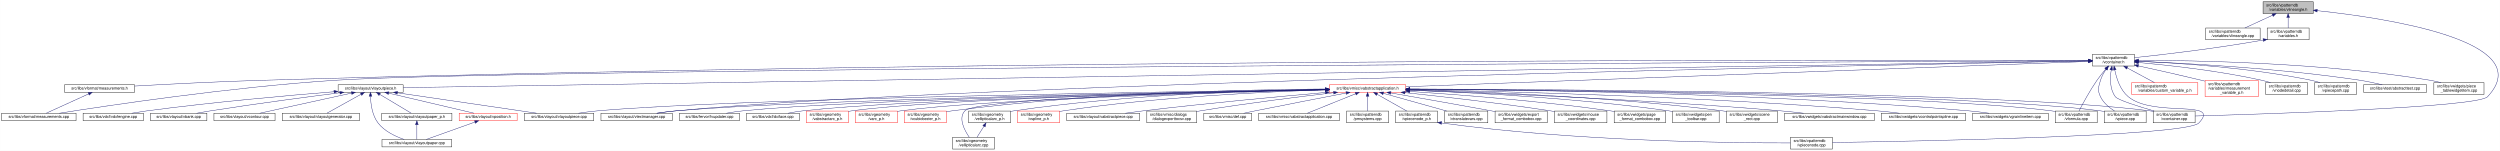
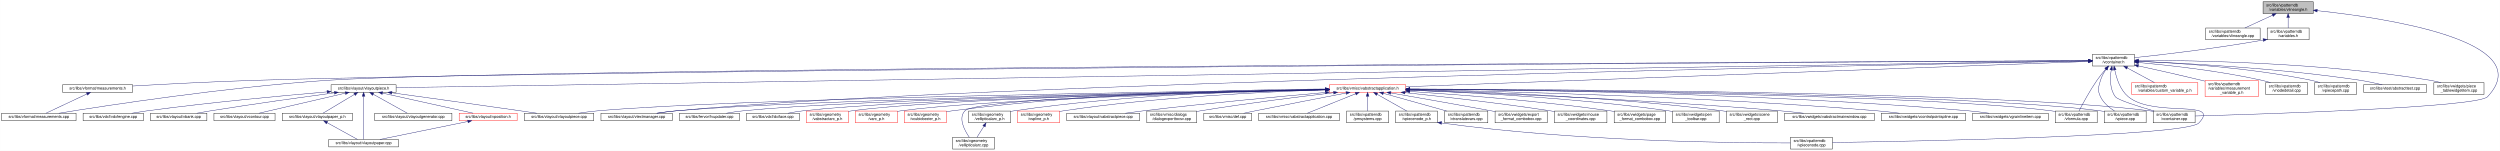
<svg xmlns="http://www.w3.org/2000/svg" xmlns:xlink="http://www.w3.org/1999/xlink" width="6382pt" height="385pt" viewBox="0.00 0.00 6381.70 385.00">
  <g id="graph0" class="graph" transform="scale(1 1) rotate(0) translate(4 381)">
    <polygon fill="white" stroke="transparent" points="-4,4 -4,-381 6377.7,-381 6377.7,4 -4,4" />
    <g id="node1" class="node">
      <g id="a_node1">
        <a xlink:title=" ">
          <polygon fill="#bfbfbf" stroke="black" points="5773,-346.5 5773,-376.5 5901,-376.5 5901,-346.5 5773,-346.5" />
          <text text-anchor="start" x="5781" y="-364.5" font-family="Helvetica,sans-Serif" font-size="10.00">src/libs/vpatterndb</text>
          <text text-anchor="middle" x="5837" y="-353.5" font-family="Helvetica,sans-Serif" font-size="10.00">/variables/vlineangle.h</text>
        </a>
      </g>
    </g>
    <g id="node2" class="node">
      <g id="a_node2">
        <a xlink:href="../../d6/d98/vlineangle_8cpp.html" target="_top" xlink:title=" ">
          <polygon fill="white" stroke="black" points="5626.5,-279.5 5626.5,-309.5 5765.5,-309.5 5765.5,-279.5 5626.5,-279.5" />
          <text text-anchor="start" x="5634.5" y="-297.5" font-family="Helvetica,sans-Serif" font-size="10.00">src/libs/vpatterndb</text>
          <text text-anchor="middle" x="5696" y="-286.5" font-family="Helvetica,sans-Serif" font-size="10.00">/variables/vlineangle.cpp</text>
        </a>
      </g>
    </g>
    <g id="edge1" class="edge">
      <path fill="none" stroke="midnightblue" d="M5797.15,-342.13C5774.75,-331.8 5747.22,-319.11 5726.54,-309.58" />
      <polygon fill="midnightblue" stroke="midnightblue" points="5795.86,-345.39 5806.41,-346.4 5798.79,-339.03 5795.86,-345.39" />
    </g>
    <g id="node3" class="node">
      <g id="a_node3">
        <a xlink:href="../../de/dca/variables_8h.html" target="_top" xlink:title=" ">
          <polygon fill="white" stroke="black" points="5783.5,-279.5 5783.5,-309.5 5890.5,-309.5 5890.5,-279.5 5783.5,-279.5" />
          <text text-anchor="start" x="5791.5" y="-297.5" font-family="Helvetica,sans-Serif" font-size="10.00">src/libs/vpatterndb</text>
          <text text-anchor="middle" x="5837" y="-286.5" font-family="Helvetica,sans-Serif" font-size="10.00">/variables.h</text>
        </a>
      </g>
    </g>
    <g id="edge2" class="edge">
      <path fill="none" stroke="midnightblue" d="M5837,-336.11C5837,-327.15 5837,-317.32 5837,-309.58" />
      <polygon fill="midnightblue" stroke="midnightblue" points="5833.5,-336.4 5837,-346.4 5840.5,-336.4 5833.5,-336.4" />
    </g>
-     <g id="node32" class="node">
-       <g id="a_node32">
+     <g id="node31" class="node">
+       <g id="a_node31">
        <a xlink:href="../../d6/d46/vcontainer_8cpp.html" target="_top" xlink:title=" ">
          <polygon fill="white" stroke="black" points="5492.5,-67.5 5492.5,-97.5 5599.5,-97.5 5599.5,-67.5 5492.5,-67.5" />
          <text text-anchor="start" x="5500.5" y="-85.5" font-family="Helvetica,sans-Serif" font-size="10.00">src/libs/vpatterndb</text>
          <text text-anchor="middle" x="5546" y="-74.5" font-family="Helvetica,sans-Serif" font-size="10.00">/vcontainer.cpp</text>
        </a>
      </g>
    </g>
    <g id="edge60" class="edge">
      <path fill="none" stroke="midnightblue" d="M5911.12,-353.76C6082.24,-335.6 6480.28,-277.03 6346,-134 6320.43,-106.77 5774.8,-89.69 5599.63,-84.89" />
      <polygon fill="midnightblue" stroke="midnightblue" points="5910.75,-350.28 5901.17,-354.79 5911.48,-357.24 5910.75,-350.28" />
    </g>
    <g id="node4" class="node">
      <g id="a_node4">
        <a xlink:href="../../d3/df7/vcontainer_8h.html" target="_top" xlink:title=" ">
          <polygon fill="white" stroke="black" points="5337.5,-212.5 5337.5,-242.5 5444.5,-242.5 5444.5,-212.5 5337.5,-212.5" />
          <text text-anchor="start" x="5345.5" y="-230.5" font-family="Helvetica,sans-Serif" font-size="10.00">src/libs/vpatterndb</text>
          <text text-anchor="middle" x="5391" y="-219.5" font-family="Helvetica,sans-Serif" font-size="10.00">/vcontainer.h</text>
        </a>
      </g>
    </g>
    <g id="edge3" class="edge">
      <path fill="none" stroke="midnightblue" d="M5773.35,-278.8C5650.64,-256.83 5517.2,-241.48 5444.68,-233.86" />
      <polygon fill="midnightblue" stroke="midnightblue" points="5772.84,-282.26 5783.3,-280.6 5774.08,-275.37 5772.84,-282.26" />
    </g>
    <g id="node5" class="node">
      <g id="a_node5">
        <a xlink:href="../../dc/db7/measurements_8h.html" target="_top" xlink:title=" ">
-           <polygon fill="white" stroke="black" points="160.5,-145.5 160.5,-164.5 339.5,-164.5 339.5,-145.5 160.5,-145.5" />
-           <text text-anchor="middle" x="250" y="-152.5" font-family="Helvetica,sans-Serif" font-size="10.00">src/libs/vformat/measurements.h</text>
+           <polygon fill="white" stroke="black" points="155.5,-145.5 155.5,-164.5 334.5,-164.5 334.5,-145.5 155.5,-145.5" />
+           <text text-anchor="middle" x="245" y="-152.5" font-family="Helvetica,sans-Serif" font-size="10.00">src/libs/vformat/measurements.h</text>
        </a>
      </g>
    </g>
    <g id="edge4" class="edge">
-       <path fill="none" stroke="midnightblue" d="M5327,-226.73C4912.98,-228 2570.68,-232.36 663,-176 551.6,-172.71 423.43,-166.05 339.79,-161.33" />
-       <polygon fill="midnightblue" stroke="midnightblue" points="5327.28,-230.23 5337.27,-226.69 5327.26,-223.23 5327.28,-230.23" />
+       <path fill="none" stroke="midnightblue" d="M5327.28,-226.16C4834.24,-223.5 1620.6,-205.21 649,-176 540.9,-172.75 416.66,-166.17 334.82,-161.45" />
+       <polygon fill="midnightblue" stroke="midnightblue" points="5327.4,-229.66 5337.41,-226.22 5327.43,-222.66 5327.4,-229.66" />
    </g>
    <g id="node6" class="node">
      <g id="a_node6">
        <a xlink:href="../../d9/de3/measurements_8cpp.html" target="_top" xlink:title=" ">
          <polygon fill="white" stroke="black" points="0,-73 0,-92 190,-92 190,-73 0,-73" />
          <text text-anchor="middle" x="95" y="-80" font-family="Helvetica,sans-Serif" font-size="10.00">src/libs/vformat/measurements.cpp</text>
        </a>
      </g>
    </g>
    <g id="edge6" class="edge">
-       <path fill="none" stroke="midnightblue" d="M5326.93,-226.21C4809.14,-223.79 1316.01,-206.42 850,-176 584.8,-158.69 269.97,-111.43 147.44,-92.01" />
-       <polygon fill="midnightblue" stroke="midnightblue" points="5327.18,-229.71 5337.19,-226.26 5327.21,-222.71 5327.18,-229.71" />
+       <path fill="none" stroke="midnightblue" d="M5327.08,-226.22C4808.66,-223.93 1299.93,-207.32 832,-176 573.06,-158.67 265.77,-111.42 146.18,-92" />
+       <polygon fill="midnightblue" stroke="midnightblue" points="5327.34,-229.73 5337.36,-226.27 5327.37,-222.73 5327.34,-229.73" />
    </g>
    <g id="node7" class="node">
      <g id="a_node7">
        <a xlink:href="../../d6/de0/vlayoutpiece_8h.html" target="_top" xlink:title=" ">
-           <polygon fill="white" stroke="black" points="859,-145.5 859,-164.5 1025,-164.5 1025,-145.5 859,-145.5" />
-           <text text-anchor="middle" x="942" y="-152.5" font-family="Helvetica,sans-Serif" font-size="10.00">src/libs/vlayout/vlayoutpiece.h</text>
+           <polygon fill="white" stroke="black" points="841,-145.5 841,-164.5 1007,-164.5 1007,-145.5 841,-145.5" />
+           <text text-anchor="middle" x="924" y="-152.5" font-family="Helvetica,sans-Serif" font-size="10.00">src/libs/vlayout/vlayoutpiece.h</text>
        </a>
      </g>
    </g>
    <g id="edge7" class="edge">
-       <path fill="none" stroke="midnightblue" d="M5326.93,-225.48C4829.47,-217.6 1588.59,-166.25 1025.38,-157.32" />
-       <polygon fill="midnightblue" stroke="midnightblue" points="5327.09,-228.99 5337.15,-225.65 5327.2,-221.99 5327.09,-228.99" />
+       <path fill="none" stroke="midnightblue" d="M5327.09,-225.49C4828.93,-217.63 1571.78,-166.22 1007.3,-157.31" />
+       <polygon fill="midnightblue" stroke="midnightblue" points="5327.27,-228.99 5337.33,-225.65 5327.38,-222 5327.27,-228.99" />
    </g>
    <g id="node16" class="node">
      <g id="a_node16">
        <a xlink:href="../../d8/d70/vtextmanager_8cpp.html" target="_top" xlink:title=" ">
          <polygon fill="white" stroke="black" points="1530,-73 1530,-92 1712,-92 1712,-73 1530,-73" />
          <text text-anchor="middle" x="1621" y="-80" font-family="Helvetica,sans-Serif" font-size="10.00">src/libs/vlayout/vtextmanager.cpp</text>
        </a>
      </g>
    </g>
    <g id="edge18" class="edge">
      <path fill="none" stroke="midnightblue" d="M5327,-225.32C4900.24,-217.3 2461.3,-168.91 1721,-98 1705.37,-96.5 1688.45,-94.28 1673.04,-92.02" />
      <polygon fill="midnightblue" stroke="midnightblue" points="5327.22,-228.83 5337.29,-225.51 5327.36,-221.83 5327.22,-228.83" />
    </g>
    <g id="node17" class="node">
      <g id="a_node17">
        <a xlink:href="../../d5/d74/vabstractapplication_8h.html" target="_top" xlink:title=" ">
          <polygon fill="white" stroke="red" points="3389.5,-145.5 3389.5,-164.5 3584.5,-164.5 3584.5,-145.5 3389.5,-145.5" />
          <text text-anchor="middle" x="3487" y="-152.5" font-family="Helvetica,sans-Serif" font-size="10.00">src/libs/vmisc/vabstractapplication.h</text>
        </a>
      </g>
    </g>
    <g id="edge19" class="edge">
      <path fill="none" stroke="midnightblue" d="M5326.93,-224.13C5046.27,-213.74 3924.25,-172.19 3584.79,-159.62" />
      <polygon fill="midnightblue" stroke="midnightblue" points="5327.21,-227.64 5337.34,-224.51 5327.47,-220.65 5327.21,-227.64" />
    </g>
-     <g id="node31" class="node">
-       <g id="a_node31">
+     <g id="edge52" class="edge">
+       <path fill="none" stroke="midnightblue" d="M5385.41,-202.29C5382.2,-182 5381.31,-153.32 5396,-134 5402.32,-125.69 5454.02,-109.44 5494.98,-97.62" />
+       <polygon fill="midnightblue" stroke="midnightblue" points="5382.01,-203.13 5387.28,-212.32 5388.89,-201.84 5382.01,-203.13" />
+     </g>
+     <g id="node32" class="node">
+       <g id="a_node32">
        <a xlink:href="../../db/d11/vformula_8cpp.html" target="_top" xlink:title=" ">
          <polygon fill="white" stroke="black" points="5242.5,-67.5 5242.5,-97.5 5349.5,-97.5 5349.5,-67.5 5242.5,-67.5" />
          <text text-anchor="start" x="5250.5" y="-85.5" font-family="Helvetica,sans-Serif" font-size="10.00">src/libs/vpatterndb</text>
          <text text-anchor="middle" x="5296" y="-74.5" font-family="Helvetica,sans-Serif" font-size="10.00">/vformula.cpp</text>
        </a>
      </g>
    </g>
-     <g id="edge52" class="edge">
+     <g id="edge54" class="edge">
      <path fill="none" stroke="midnightblue" d="M5371.44,-204.68C5364.06,-196.01 5355.8,-185.79 5349,-176 5330.63,-149.55 5312.75,-116.32 5303.18,-97.75" />
      <polygon fill="midnightblue" stroke="midnightblue" points="5368.98,-207.18 5378.18,-212.44 5374.27,-202.59 5368.98,-207.18" />
-     </g>
-     <g id="edge54" class="edge">
-       <path fill="none" stroke="midnightblue" d="M5385.41,-202.29C5382.2,-182 5381.31,-153.32 5396,-134 5402.32,-125.69 5454.02,-109.44 5494.98,-97.62" />
-       <polygon fill="midnightblue" stroke="midnightblue" points="5382.01,-203.13 5387.28,-212.32 5388.89,-201.84 5382.01,-203.13" />
    </g>
    <g id="node34" class="node">
      <g id="a_node34">
        <a xlink:href="../../d8/dba/vpiecenode_8cpp.html" target="_top" xlink:title=" ">
          <polygon fill="white" stroke="black" points="4566.5,-0.5 4566.5,-30.5 4673.5,-30.5 4673.5,-0.5 4566.5,-0.5" />
          <text text-anchor="start" x="4574.5" y="-18.5" font-family="Helvetica,sans-Serif" font-size="10.00">src/libs/vpatterndb</text>
          <text text-anchor="middle" x="4620" y="-7.5" font-family="Helvetica,sans-Serif" font-size="10.00">/vpiecenode.cpp</text>
        </a>
      </g>
    </g>
    <g id="edge55" class="edge">
      <path fill="none" stroke="midnightblue" d="M5394.39,-202.59C5398.7,-181.35 5408.25,-151.09 5429,-134 5494.88,-79.72 5667.8,-128.88 5609,-67 5576.56,-32.86 4875.05,-20.17 4673.63,-17.22" />
      <polygon fill="midnightblue" stroke="midnightblue" points="5390.94,-202.02 5392.63,-212.48 5397.83,-203.25 5390.94,-202.02" />
    </g>
    <g id="node35" class="node">
      <g id="a_node35">
        <a xlink:href="../../df/d7a/vpiece_8cpp.html" target="_top" xlink:title=" ">
          <polygon fill="white" stroke="black" points="5367.5,-67.5 5367.5,-97.5 5474.5,-97.5 5474.5,-67.5 5367.5,-67.5" />
          <text text-anchor="start" x="5375.5" y="-85.5" font-family="Helvetica,sans-Serif" font-size="10.00">src/libs/vpatterndb</text>
          <text text-anchor="middle" x="5421" y="-74.5" font-family="Helvetica,sans-Serif" font-size="10.00">/vpiece.cpp</text>
        </a>
      </g>
    </g>
    <g id="edge56" class="edge">
      <path fill="none" stroke="midnightblue" d="M5372.41,-204.14C5366.62,-195.83 5360.97,-185.98 5358,-176 5352.67,-158.11 5349.92,-150.83 5358,-134 5365.46,-118.46 5380.3,-106.19 5393.7,-97.64" />
      <polygon fill="midnightblue" stroke="midnightblue" points="5369.61,-206.25 5378.39,-212.19 5375.23,-202.07 5369.61,-206.25" />
    </g>
    <g id="node45" class="node">
      <g id="a_node45">
        <a xlink:href="../../d3/d02/custom__variable__p_8h.html" target="_top" xlink:title=" ">
          <polygon fill="white" stroke="red" points="5437.5,-140 5437.5,-170 5606.5,-170 5606.5,-140 5437.5,-140" />
          <text text-anchor="start" x="5445.5" y="-158" font-family="Helvetica,sans-Serif" font-size="10.00">src/libs/vpatterndb</text>
          <text text-anchor="middle" x="5522" y="-147" font-family="Helvetica,sans-Serif" font-size="10.00">/variables/custom_variable_p.h</text>
        </a>
      </g>
    </g>
    <g id="edge50" class="edge">
      <path fill="none" stroke="midnightblue" d="M5426.2,-207.56C5448.13,-195.76 5475.87,-180.83 5495.85,-170.07" />
      <polygon fill="midnightblue" stroke="midnightblue" points="5424.34,-204.58 5417.19,-212.4 5427.66,-210.75 5424.34,-204.58" />
    </g>
    <g id="node46" class="node">
      <g id="a_node46">
        <a xlink:href="../../d7/d8a/measurement__variable__p_8h.html" target="_top" xlink:title=" ">
          <polygon fill="white" stroke="red" points="5625,-134.5 5625,-175.5 5761,-175.5 5761,-134.5 5625,-134.5" />
          <text text-anchor="start" x="5633" y="-163.5" font-family="Helvetica,sans-Serif" font-size="10.00">src/libs/vpatterndb</text>
          <text text-anchor="start" x="5633" y="-152.5" font-family="Helvetica,sans-Serif" font-size="10.00">/variables/measurement</text>
          <text text-anchor="middle" x="5693" y="-141.5" font-family="Helvetica,sans-Serif" font-size="10.00">_variable_p.h</text>
        </a>
      </g>
    </g>
    <g id="edge51" class="edge">
      <path fill="none" stroke="midnightblue" d="M5454.7,-212.8C5499.83,-202.94 5561.74,-189.13 5616,-176 5618.82,-175.32 5621.69,-174.61 5624.6,-173.89" />
      <polygon fill="midnightblue" stroke="midnightblue" points="5453.79,-209.41 5444.76,-214.96 5455.28,-216.25 5453.79,-209.41" />
    </g>
    <g id="node47" class="node">
      <g id="a_node47">
        <a xlink:href="../../d6/d91/vnodedetail_8cpp.html" target="_top" xlink:title=" ">
          <polygon fill="white" stroke="black" points="5779.5,-140 5779.5,-170 5886.5,-170 5886.5,-140 5779.5,-140" />
          <text text-anchor="start" x="5787.5" y="-158" font-family="Helvetica,sans-Serif" font-size="10.00">src/libs/vpatterndb</text>
          <text text-anchor="middle" x="5833" y="-147" font-family="Helvetica,sans-Serif" font-size="10.00">/vnodedetail.cpp</text>
        </a>
      </g>
    </g>
    <g id="edge53" class="edge">
      <path fill="none" stroke="midnightblue" d="M5454.89,-221.42C5530.71,-214.61 5660.64,-200.45 5770,-176 5777.28,-174.37 5784.92,-172.28 5792.28,-170.07" />
      <polygon fill="midnightblue" stroke="midnightblue" points="5454.21,-217.97 5444.56,-222.34 5454.83,-224.94 5454.21,-217.97" />
    </g>
    <g id="node48" class="node">
      <g id="a_node48">
        <a xlink:href="../../da/de1/vpiecepath_8cpp.html" target="_top" xlink:title=" ">
          <polygon fill="white" stroke="black" points="5904.5,-140 5904.5,-170 6011.5,-170 6011.5,-140 5904.5,-140" />
          <text text-anchor="start" x="5912.5" y="-158" font-family="Helvetica,sans-Serif" font-size="10.00">src/libs/vpatterndb</text>
          <text text-anchor="middle" x="5958" y="-147" font-family="Helvetica,sans-Serif" font-size="10.00">/vpiecepath.cpp</text>
        </a>
      </g>
    </g>
    <g id="edge57" class="edge">
      <path fill="none" stroke="midnightblue" d="M5454.81,-224.46C5551.27,-220.4 5739.55,-208.67 5896,-176 5903.42,-174.45 5911.2,-172.34 5918.65,-170.07" />
      <polygon fill="midnightblue" stroke="midnightblue" points="5454.49,-220.97 5444.64,-224.87 5454.78,-227.96 5454.49,-220.97" />
    </g>
    <g id="node49" class="node">
      <g id="a_node49">
        <a xlink:href="../../d1/d3a/abstracttest_8cpp.html" target="_top" xlink:title=" ">
          <polygon fill="white" stroke="black" points="6029.5,-145.5 6029.5,-164.5 6190.5,-164.5 6190.5,-145.5 6029.5,-145.5" />
          <text text-anchor="middle" x="6110" y="-152.5" font-family="Helvetica,sans-Serif" font-size="10.00">src/libs/vtest/abstracttest.cpp</text>
        </a>
      </g>
    </g>
    <g id="edge58" class="edge">
      <path fill="none" stroke="midnightblue" d="M5455.12,-224.35C5569.41,-219.85 5815.6,-207.15 6021,-176 6039.79,-173.15 6060.52,-168.58 6077.24,-164.52" />
      <polygon fill="midnightblue" stroke="midnightblue" points="5454.67,-220.86 5444.81,-224.75 5454.94,-227.86 5454.67,-220.86" />
    </g>
    <g id="node50" class="node">
      <g id="a_node50">
        <a xlink:href="../../da/db4/piece__tablewidgetitem_8cpp.html" target="_top" xlink:title=" ">
          <polygon fill="white" stroke="black" points="6209,-140 6209,-170 6337,-170 6337,-140 6209,-140" />
          <text text-anchor="start" x="6217" y="-158" font-family="Helvetica,sans-Serif" font-size="10.00">src/libs/vwidgets/piece</text>
          <text text-anchor="middle" x="6273" y="-147" font-family="Helvetica,sans-Serif" font-size="10.00">_tablewidgetitem.cpp</text>
        </a>
      </g>
    </g>
    <g id="edge59" class="edge">
      <path fill="none" stroke="midnightblue" d="M5455.27,-226.94C5592.85,-226.91 5925.7,-221.64 6200,-176 6208.94,-174.51 6218.37,-172.37 6227.37,-170.04" />
      <polygon fill="midnightblue" stroke="midnightblue" points="5454.92,-223.44 5444.92,-226.93 5454.91,-230.44 5454.92,-223.44" />
    </g>
    <g id="edge5" class="edge">
-       <path fill="none" stroke="midnightblue" d="M221.82,-141.18C190.47,-126.92 140.68,-104.28 113.76,-92.03" />
-       <polygon fill="midnightblue" stroke="midnightblue" points="220.75,-144.54 231.3,-145.5 223.65,-138.17 220.75,-144.54" />
+       <path fill="none" stroke="midnightblue" d="M217.73,-141.18C187.39,-126.92 139.21,-104.28 113.16,-92.03" />
+       <polygon fill="midnightblue" stroke="midnightblue" points="216.37,-144.41 226.91,-145.5 219.35,-138.07 216.37,-144.41" />
    </g>
    <g id="node8" class="node">
      <g id="a_node8">
        <a xlink:href="../../dd/d66/vdxfengine_8cpp.html" target="_top" xlink:title=" ">
          <polygon fill="white" stroke="black" points="208,-73 208,-92 362,-92 362,-73 208,-73" />
          <text text-anchor="middle" x="285" y="-80" font-family="Helvetica,sans-Serif" font-size="10.00">src/libs/vdxf/vdxfengine.cpp</text>
        </a>
      </g>
    </g>
    <g id="edge8" class="edge">
-       <path fill="none" stroke="midnightblue" d="M848.55,-146.83C735.28,-137.69 538.73,-120.34 371,-98 358.39,-96.32 344.8,-94.18 332.23,-92.07" />
-       <polygon fill="midnightblue" stroke="midnightblue" points="848.33,-150.33 858.58,-147.64 848.89,-143.35 848.33,-150.33" />
+       <path fill="none" stroke="midnightblue" d="M830.81,-146.46C720.71,-137.11 532.13,-119.72 371,-98 358.4,-96.3 344.8,-94.16 332.23,-92.04" />
+       <polygon fill="midnightblue" stroke="midnightblue" points="830.63,-149.95 840.89,-147.31 831.22,-142.98 830.63,-149.95" />
    </g>
    <g id="node9" class="node">
      <g id="a_node9">
        <a xlink:href="../../de/da8/vbank_8cpp.html" target="_top" xlink:title=" ">
          <polygon fill="white" stroke="black" points="380,-73 380,-92 524,-92 524,-73 380,-73" />
          <text text-anchor="middle" x="452" y="-80" font-family="Helvetica,sans-Serif" font-size="10.00">src/libs/vlayout/vbank.cpp</text>
        </a>
      </g>
    </g>
    <g id="edge9" class="edge">
-       <path fill="none" stroke="midnightblue" d="M863.44,-144.22C780.99,-133.72 647.68,-116.11 533,-98 521.57,-96.2 509.26,-94.08 497.78,-92.03" />
-       <polygon fill="midnightblue" stroke="midnightblue" points="863.13,-147.7 873.49,-145.49 864.01,-140.76 863.13,-147.7" />
+       <path fill="none" stroke="midnightblue" d="M849.24,-144.08C770.46,-133.45 642.82,-115.69 533,-98 521.72,-96.18 509.58,-94.09 498.21,-92.06" />
+       <polygon fill="midnightblue" stroke="midnightblue" points="849.17,-147.6 859.55,-145.47 850.11,-140.67 849.17,-147.6" />
    </g>
    <g id="node10" class="node">
      <g id="a_node10">
        <a xlink:href="../../df/d5d/vcontour_8cpp.html" target="_top" xlink:title=" ">
          <polygon fill="white" stroke="black" points="542,-73 542,-92 698,-92 698,-73 542,-73" />
          <text text-anchor="middle" x="620" y="-80" font-family="Helvetica,sans-Serif" font-size="10.00">src/libs/vlayout/vcontour.cpp</text>
        </a>
      </g>
    </g>
    <g id="edge10" class="edge">
-       <path fill="none" stroke="midnightblue" d="M893.29,-143.34C829.2,-129.3 717.81,-104.91 658.98,-92.03" />
-       <polygon fill="midnightblue" stroke="midnightblue" points="892.64,-146.78 903.16,-145.5 894.14,-139.94 892.64,-146.78" />
+       <path fill="none" stroke="midnightblue" d="M877.27,-143.16C816.64,-129.1 712.11,-104.86 656.8,-92.03" />
+       <polygon fill="midnightblue" stroke="midnightblue" points="876.8,-146.65 887.33,-145.5 878.38,-139.83 876.8,-146.65" />
    </g>
    <g id="node11" class="node">
      <g id="a_node11">
-         <a xlink:href="../../d3/d39/vlayoutgenerator_8cpp.html" target="_top" xlink:title=" ">
-           <polygon fill="white" stroke="black" points="716.5,-73 716.5,-92 913.5,-92 913.5,-73 716.5,-73" />
-           <text text-anchor="middle" x="815" y="-80" font-family="Helvetica,sans-Serif" font-size="10.00">src/libs/vlayout/vlayoutgenerator.cpp</text>
+         <a xlink:href="../../d2/d2d/vlayoutpaper__p_8h.html" target="_top" xlink:title=" ">
+           <polygon fill="white" stroke="black" points="716.5,-73 716.5,-92 895.5,-92 895.5,-73 716.5,-73" />
+           <text text-anchor="middle" x="806" y="-80" font-family="Helvetica,sans-Serif" font-size="10.00">src/libs/vlayout/vlayoutpaper_p.h</text>
        </a>
      </g>
    </g>
    <g id="edge11" class="edge">
-       <path fill="none" stroke="midnightblue" d="M917.68,-140.5C892.06,-126.28 852.48,-104.3 830.7,-92.22" />
-       <polygon fill="midnightblue" stroke="midnightblue" points="915.99,-143.56 926.43,-145.36 919.38,-137.44 915.99,-143.56" />
+       <path fill="none" stroke="midnightblue" d="M900.77,-140.12C876.96,-125.89 840.65,-104.2 820.59,-92.22" />
+       <polygon fill="midnightblue" stroke="midnightblue" points="899.15,-143.23 909.53,-145.36 902.74,-137.22 899.15,-143.23" />
    </g>
    <g id="node12" class="node">
      <g id="a_node12">
        <a xlink:href="../../d1/dd1/vlayoutpaper_8cpp.html" target="_top" xlink:title=" ">
-           <polygon fill="white" stroke="black" points="971,-6 971,-25 1149,-25 1149,-6 971,-6" />
-           <text text-anchor="middle" x="1060" y="-13" font-family="Helvetica,sans-Serif" font-size="10.00">src/libs/vlayout/vlayoutpaper.cpp</text>
-         </a>
-       </g>
-     </g>
-     <g id="edge12" class="edge">
-       <path fill="none" stroke="midnightblue" d="M941.62,-135.24C942.18,-116.19 945.76,-86.76 961,-67 977.5,-45.61 1005.56,-32.51 1027.6,-25.04" />
-       <polygon fill="midnightblue" stroke="midnightblue" points="938.12,-135.33 941.58,-145.34 945.12,-135.36 938.12,-135.33" />
+           <polygon fill="white" stroke="black" points="835,-6 835,-25 1013,-25 1013,-6 835,-6" />
+           <text text-anchor="middle" x="924" y="-13" font-family="Helvetica,sans-Serif" font-size="10.00">src/libs/vlayout/vlayoutpaper.cpp</text>
+         </a>
+       </g>
+     </g>
+     <g id="edge14" class="edge">
+       <path fill="none" stroke="midnightblue" d="M924,-135.36C924,-105.23 924,-46.99 924,-25.1" />
+       <polygon fill="midnightblue" stroke="midnightblue" points="920.5,-135.4 924,-145.4 927.5,-135.4 920.5,-135.4" />
    </g>
    <g id="node13" class="node">
      <g id="a_node13">
-         <a xlink:href="../../d2/d2d/vlayoutpaper__p_8h.html" target="_top" xlink:title=" ">
-           <polygon fill="white" stroke="black" points="970.5,-73 970.5,-92 1149.5,-92 1149.5,-73 970.5,-73" />
-           <text text-anchor="middle" x="1060" y="-80" font-family="Helvetica,sans-Serif" font-size="10.00">src/libs/vlayout/vlayoutpaper_p.h</text>
+         <a xlink:href="../../d3/d39/vlayoutgenerator_8cpp.html" target="_top" xlink:title=" ">
+           <polygon fill="white" stroke="black" points="952.5,-73 952.5,-92 1149.5,-92 1149.5,-73 952.5,-73" />
+           <text text-anchor="middle" x="1051" y="-80" font-family="Helvetica,sans-Serif" font-size="10.00">src/libs/vlayout/vlayoutgenerator.cpp</text>
        </a>
      </g>
    </g>
    <g id="edge13" class="edge">
-       <path fill="none" stroke="midnightblue" d="M965.23,-140.12C989.04,-125.89 1025.35,-104.2 1045.41,-92.22" />
-       <polygon fill="midnightblue" stroke="midnightblue" points="963.26,-137.22 956.47,-145.36 966.85,-143.23 963.26,-137.22" />
+       <path fill="none" stroke="midnightblue" d="M948.32,-140.5C973.94,-126.28 1013.52,-104.3 1035.3,-92.22" />
+       <polygon fill="midnightblue" stroke="midnightblue" points="946.62,-137.44 939.57,-145.36 950.01,-143.56 946.62,-137.44" />
    </g>
    <g id="node14" class="node">
      <g id="a_node14">
        <a xlink:href="../../db/d5c/vposition_8h.html" target="_top" xlink:title=" ">
          <polygon fill="white" stroke="red" points="1168,-73 1168,-92 1316,-92 1316,-73 1168,-73" />
          <text text-anchor="middle" x="1242" y="-80" font-family="Helvetica,sans-Serif" font-size="10.00">src/libs/vlayout/vposition.h</text>
        </a>
      </g>
    </g>
    <g id="edge15" class="edge">
-       <path fill="none" stroke="midnightblue" d="M988.12,-143.16C1047.95,-129.1 1151.1,-104.86 1205.68,-92.03" />
-       <polygon fill="midnightblue" stroke="midnightblue" points="987.12,-139.8 978.19,-145.5 988.72,-146.62 987.12,-139.8" />
+       <path fill="none" stroke="midnightblue" d="M972.49,-143.25C1035.85,-129.2 1145.53,-104.89 1203.51,-92.03" />
+       <polygon fill="midnightblue" stroke="midnightblue" points="971.36,-139.91 962.36,-145.5 972.88,-146.75 971.36,-139.91" />
    </g>
    <g id="node15" class="node">
      <g id="a_node15">
        <a xlink:href="../../dd/d70/vlayoutpiece_8cpp.html" target="_top" xlink:title=" ">
          <polygon fill="white" stroke="black" points="1334.5,-73 1334.5,-92 1511.5,-92 1511.5,-73 1334.5,-73" />
          <text text-anchor="middle" x="1423" y="-80" font-family="Helvetica,sans-Serif" font-size="10.00">src/libs/vlayout/vlayoutpiece.cpp</text>
        </a>
      </g>
    </g>
    <g id="edge17" class="edge">
-       <path fill="none" stroke="midnightblue" d="M1010.41,-144.03C1087.03,-132.86 1214.92,-114.19 1325,-98 1338.1,-96.07 1352.19,-93.99 1365.48,-92.03" />
-       <polygon fill="midnightblue" stroke="midnightblue" points="1009.79,-140.59 1000.4,-145.49 1010.8,-147.51 1009.79,-140.59" />
-     </g>
-     <g id="edge14" class="edge">
-       <path fill="none" stroke="midnightblue" d="M1060,-62.54C1060,-50.17 1060,-34.62 1060,-25.13" />
-       <polygon fill="midnightblue" stroke="midnightblue" points="1056.5,-62.73 1060,-72.73 1063.5,-62.73 1056.5,-62.73" />
+       <path fill="none" stroke="midnightblue" d="M996.2,-144.1C1076.5,-133.04 1210.07,-114.53 1325,-98 1338.28,-96.09 1352.56,-94 1366.01,-92.01" />
+       <polygon fill="midnightblue" stroke="midnightblue" points="995.62,-140.64 986.19,-145.47 996.57,-147.58 995.62,-140.64" />
+     </g>
+     <g id="edge12" class="edge">
+       <path fill="none" stroke="midnightblue" d="M830.89,-67.79C854.28,-54.9 888.56,-36.02 908.34,-25.13" />
+       <polygon fill="midnightblue" stroke="midnightblue" points="828.98,-64.84 821.91,-72.73 832.36,-70.97 828.98,-64.84" />
    </g>
    <g id="edge16" class="edge">
-       <path fill="none" stroke="midnightblue" d="M1208.22,-69.44C1172.12,-56.54 1115.79,-36.42 1083.98,-25.06" />
-       <polygon fill="midnightblue" stroke="midnightblue" points="1207.24,-72.8 1217.83,-72.87 1209.59,-66.21 1207.24,-72.8" />
+       <path fill="none" stroke="midnightblue" d="M1190.04,-70.88C1127.41,-58.08 1023.41,-36.82 965.74,-25.03" />
+       <polygon fill="midnightblue" stroke="midnightblue" points="1189.6,-74.36 1200.1,-72.94 1191,-67.5 1189.6,-74.36" />
    </g>
    <g id="edge30" class="edge">
      <path fill="none" stroke="midnightblue" d="M3379.37,-152.62C3023.46,-147.77 1886.44,-130.13 1521,-98 1505.24,-96.61 1488.15,-94.35 1472.72,-92.02" />
      <polygon fill="midnightblue" stroke="midnightblue" points="3379.37,-156.12 3389.42,-152.75 3379.47,-149.12 3379.37,-156.12" />
    </g>
    <g id="edge31" class="edge">
      <path fill="none" stroke="midnightblue" d="M3379.42,-152.17C3048.03,-146.3 2045.65,-126.59 1721,-98 1705.01,-96.59 1687.68,-94.34 1672,-92.02" />
      <polygon fill="midnightblue" stroke="midnightblue" points="3379.44,-155.68 3389.5,-152.35 3379.56,-148.68 3379.44,-155.68" />
    </g>
    <g id="node18" class="node">
      <g id="a_node18">
        <a xlink:href="../../d4/d90/fvupdater_8cpp.html" target="_top" xlink:title=" ">
          <polygon fill="white" stroke="black" points="1730.5,-73 1730.5,-92 1883.5,-92 1883.5,-73 1730.5,-73" />
          <text text-anchor="middle" x="1807" y="-80" font-family="Helvetica,sans-Serif" font-size="10.00">src/libs/fervor/fvupdater.cpp</text>
        </a>
      </g>
    </g>
    <g id="edge20" class="edge">
      <path fill="none" stroke="midnightblue" d="M3379,-152.09C3069.22,-146.33 2181.41,-127.63 1892,-98 1878.3,-96.6 1863.47,-94.33 1850.09,-92" />
      <polygon fill="midnightblue" stroke="midnightblue" points="3379.27,-155.6 3389.33,-152.29 3379.4,-148.6 3379.27,-155.6" />
    </g>
    <g id="node19" class="node">
      <g id="a_node19">
        <a xlink:href="../../d9/dc8/dxiface_8cpp.html" target="_top" xlink:title=" ">
          <polygon fill="white" stroke="black" points="1901.5,-73 1901.5,-92 2036.5,-92 2036.5,-73 1901.5,-73" />
          <text text-anchor="middle" x="1969" y="-80" font-family="Helvetica,sans-Serif" font-size="10.00">src/libs/vdxf/dxiface.cpp</text>
        </a>
      </g>
    </g>
    <g id="edge21" class="edge">
      <path fill="none" stroke="midnightblue" d="M3379.31,-151.91C3090.52,-145.97 2303.3,-127.49 2045,-98 2032.72,-96.6 2019.45,-94.33 2007.49,-92" />
      <polygon fill="midnightblue" stroke="midnightblue" points="3379.3,-155.41 3389.37,-152.12 3379.45,-148.41 3379.3,-155.41" />
    </g>
    <g id="node20" class="node">
      <g id="a_node20">
        <a xlink:href="../../da/d75/vabstractarc__p_8h.html" target="_top" xlink:title=" ">
          <polygon fill="white" stroke="red" points="2054.5,-67.5 2054.5,-97.5 2161.5,-97.5 2161.5,-67.5 2054.5,-67.5" />
          <text text-anchor="start" x="2062.5" y="-85.5" font-family="Helvetica,sans-Serif" font-size="10.00">src/libs/vgeometry</text>
          <text text-anchor="middle" x="2108" y="-74.5" font-family="Helvetica,sans-Serif" font-size="10.00">/vabstractarc_p.h</text>
        </a>
      </g>
    </g>
    <g id="edge22" class="edge">
      <path fill="none" stroke="midnightblue" d="M3379.14,-152.02C3107.9,-146.61 2402.53,-129.85 2170,-98 2167.26,-97.62 2164.47,-97.18 2161.65,-96.7" />
      <polygon fill="midnightblue" stroke="midnightblue" points="3379.31,-155.52 3389.38,-152.22 3379.45,-148.52 3379.31,-155.52" />
    </g>
    <g id="node21" class="node">
      <g id="a_node21">
        <a xlink:href="../../dc/da3/varc__p_8h.html" target="_top" xlink:title=" ">
          <polygon fill="white" stroke="red" points="2179.5,-67.5 2179.5,-97.5 2286.5,-97.5 2286.5,-67.5 2179.5,-67.5" />
          <text text-anchor="start" x="2187.5" y="-85.5" font-family="Helvetica,sans-Serif" font-size="10.00">src/libs/vgeometry</text>
          <text text-anchor="middle" x="2233" y="-74.5" font-family="Helvetica,sans-Serif" font-size="10.00">/varc_p.h</text>
        </a>
      </g>
    </g>
    <g id="edge23" class="edge">
      <path fill="none" stroke="midnightblue" d="M3379.13,-151.46C3126.57,-145.1 2502.57,-126.9 2295,-98 2292.26,-97.62 2289.47,-97.17 2286.66,-96.68" />
      <polygon fill="midnightblue" stroke="midnightblue" points="3379.33,-154.96 3389.42,-151.72 3379.51,-147.97 3379.33,-154.96" />
    </g>
    <g id="node22" class="node">
      <g id="a_node22">
        <a xlink:href="../../d5/d8e/vcubicbezier__p_8h.html" target="_top" xlink:title=" ">
          <polygon fill="white" stroke="red" points="2304.5,-67.5 2304.5,-97.5 2411.5,-97.5 2411.5,-67.5 2304.5,-67.5" />
          <text text-anchor="start" x="2312.5" y="-85.5" font-family="Helvetica,sans-Serif" font-size="10.00">src/libs/vgeometry</text>
          <text text-anchor="middle" x="2358" y="-74.5" font-family="Helvetica,sans-Serif" font-size="10.00">/vcubicbezier_p.h</text>
        </a>
      </g>
    </g>
    <g id="edge24" class="edge">
      <path fill="none" stroke="midnightblue" d="M3379.14,-153.9C3186.8,-152.47 2772.28,-143.77 2426,-98 2421.33,-97.38 2416.51,-96.62 2411.69,-95.76" />
      <polygon fill="midnightblue" stroke="midnightblue" points="3379.23,-157.4 3389.25,-153.97 3379.28,-150.4 3379.23,-157.4" />
    </g>
    <g id="node23" class="node">
      <g id="a_node23">
        <a xlink:href="../../d6/dfb/vellipticalarc_8cpp.html" target="_top" xlink:title=" ">
          <polygon fill="white" stroke="black" points="2427.5,-0.5 2427.5,-30.5 2534.5,-30.5 2534.5,-0.5 2427.5,-0.5" />
          <text text-anchor="start" x="2435.5" y="-18.5" font-family="Helvetica,sans-Serif" font-size="10.00">src/libs/vgeometry</text>
          <text text-anchor="middle" x="2481" y="-7.5" font-family="Helvetica,sans-Serif" font-size="10.00">/vellipticalarc.cpp</text>
        </a>
      </g>
    </g>
    <g id="edge25" class="edge">
      <path fill="none" stroke="midnightblue" d="M3379.09,-152.07C3121.61,-146.93 2490.27,-131.02 2459,-98 2441.47,-79.48 2457.93,-48.49 2470.28,-30.53" />
      <polygon fill="midnightblue" stroke="midnightblue" points="3379.14,-155.57 3389.21,-152.27 3379.28,-148.57 3379.14,-155.57" />
    </g>
    <g id="node24" class="node">
      <g id="a_node24">
        <a xlink:href="../../df/dde/vellipticalarc__p_8h.html" target="_top" xlink:title=" ">
          <polygon fill="white" stroke="black" points="2468.5,-67.5 2468.5,-97.5 2575.5,-97.5 2575.5,-67.5 2468.5,-67.5" />
          <text text-anchor="start" x="2476.5" y="-85.5" font-family="Helvetica,sans-Serif" font-size="10.00">src/libs/vgeometry</text>
          <text text-anchor="middle" x="2522" y="-74.5" font-family="Helvetica,sans-Serif" font-size="10.00">/vellipticalarc_p.h</text>
        </a>
      </g>
    </g>
    <g id="edge26" class="edge">
      <path fill="none" stroke="midnightblue" d="M3379.03,-153.14C3209.03,-150.48 2868.98,-139.86 2584,-98 2581.27,-97.6 2578.47,-97.14 2575.66,-96.63" />
      <polygon fill="midnightblue" stroke="midnightblue" points="3379.18,-156.65 3389.23,-153.3 3379.28,-149.65 3379.18,-156.65" />
    </g>
    <g id="node25" class="node">
      <g id="a_node25">
        <a xlink:href="../../d1/d76/vspline__p_8h.html" target="_top" xlink:title=" ">
          <polygon fill="white" stroke="red" points="2593.5,-67.5 2593.5,-97.5 2700.5,-97.5 2700.5,-67.5 2593.5,-67.5" />
          <text text-anchor="start" x="2601.5" y="-85.5" font-family="Helvetica,sans-Serif" font-size="10.00">src/libs/vgeometry</text>
          <text text-anchor="middle" x="2647" y="-74.5" font-family="Helvetica,sans-Serif" font-size="10.00">/vspline_p.h</text>
        </a>
      </g>
    </g>
    <g id="edge28" class="edge">
      <path fill="none" stroke="midnightblue" d="M3379.09,-151.47C3228.5,-146.76 2947.13,-133.62 2710,-98 2706.89,-97.53 2703.71,-97 2700.51,-96.41" />
      <polygon fill="midnightblue" stroke="midnightblue" points="3379.15,-154.98 3389.26,-151.79 3379.37,-147.98 3379.15,-154.98" />
    </g>
    <g id="node26" class="node">
      <g id="a_node26">
        <a xlink:href="../../d9/d15/vabstractpiece_8cpp.html" target="_top" xlink:title=" ">
          <polygon fill="white" stroke="black" points="2719,-73 2719,-92 2905,-92 2905,-73 2719,-73" />
          <text text-anchor="middle" x="2812" y="-80" font-family="Helvetica,sans-Serif" font-size="10.00">src/libs/vlayout/vabstractpiece.cpp</text>
        </a>
      </g>
    </g>
    <g id="edge29" class="edge">
      <path fill="none" stroke="midnightblue" d="M3379.04,-144.87C3263.73,-134.78 3075.72,-117.39 2914,-98 2899.35,-96.24 2883.55,-94.11 2868.86,-92.03" />
      <polygon fill="midnightblue" stroke="midnightblue" points="3379.01,-148.38 3389.27,-145.76 3379.62,-141.41 3379.01,-148.38" />
    </g>
    <g id="node27" class="node">
      <g id="a_node27">
        <a xlink:href="../../db/d65/dialogexporttocsv_8cpp.html" target="_top" xlink:title=" ">
          <polygon fill="white" stroke="black" points="2923.5,-67.5 2923.5,-97.5 3050.5,-97.5 3050.5,-67.5 2923.5,-67.5" />
          <text text-anchor="start" x="2931.5" y="-85.5" font-family="Helvetica,sans-Serif" font-size="10.00">src/libs/vmisc/dialogs</text>
          <text text-anchor="middle" x="2987" y="-74.5" font-family="Helvetica,sans-Serif" font-size="10.00">/dialogexporttocsv.cpp</text>
        </a>
      </g>
    </g>
    <g id="edge32" class="edge">
      <path fill="none" stroke="midnightblue" d="M3400.39,-144.33C3313.95,-134.29 3177.44,-117.34 3060,-98 3056.94,-97.5 3053.81,-96.96 3050.66,-96.4" />
      <polygon fill="midnightblue" stroke="midnightblue" points="3400.08,-147.82 3410.41,-145.49 3400.88,-140.87 3400.08,-147.82" />
    </g>
    <g id="node28" class="node">
      <g id="a_node28">
        <a xlink:href="../../d6/d0b/def_8cpp.html" target="_top" xlink:title=" ">
          <polygon fill="white" stroke="black" points="3069,-73 3069,-92 3191,-92 3191,-73 3069,-73" />
          <text text-anchor="middle" x="3130" y="-80" font-family="Helvetica,sans-Serif" font-size="10.00">src/libs/vmisc/def.cpp</text>
        </a>
      </g>
    </g>
    <g id="edge33" class="edge">
      <path fill="none" stroke="midnightblue" d="M3432.22,-143.51C3374.44,-132.39 3280.75,-114.24 3200,-98 3190.51,-96.09 3180.3,-94 3170.7,-92.01" />
      <polygon fill="midnightblue" stroke="midnightblue" points="3431.75,-146.98 3442.23,-145.43 3433.07,-140.11 3431.75,-146.98" />
    </g>
    <g id="node29" class="node">
      <g id="a_node29">
        <a xlink:href="../../d0/df6/vabstractapplication_8cpp.html" target="_top" xlink:title=" ">
          <polygon fill="white" stroke="black" points="3209,-73 3209,-92 3415,-92 3415,-73 3209,-73" />
          <text text-anchor="middle" x="3312" y="-80" font-family="Helvetica,sans-Serif" font-size="10.00">src/libs/vmisc/vabstractapplication.cpp</text>
        </a>
      </g>
    </g>
    <g id="edge34" class="edge">
      <path fill="none" stroke="midnightblue" d="M3456.56,-141.74C3421.25,-127.51 3363.97,-104.44 3333.18,-92.03" />
      <polygon fill="midnightblue" stroke="midnightblue" points="3455.31,-145.01 3465.89,-145.5 3457.92,-138.51 3455.31,-145.01" />
    </g>
    <g id="node30" class="node">
      <g id="a_node30">
        <a xlink:href="../../d4/d4f/pmsystems_8cpp.html" target="_top" xlink:title=" ">
          <polygon fill="white" stroke="black" points="3433.5,-67.5 3433.5,-97.5 3540.5,-97.5 3540.5,-67.5 3433.5,-67.5" />
          <text text-anchor="start" x="3441.5" y="-85.5" font-family="Helvetica,sans-Serif" font-size="10.00">src/libs/vpatterndb</text>
          <text text-anchor="middle" x="3487" y="-74.5" font-family="Helvetica,sans-Serif" font-size="10.00">/pmsystems.cpp</text>
        </a>
      </g>
    </g>
    <g id="edge35" class="edge">
      <path fill="none" stroke="midnightblue" d="M3487,-135.24C3487,-123.41 3487,-108.38 3487,-97.58" />
      <polygon fill="midnightblue" stroke="midnightblue" points="3483.5,-135.36 3487,-145.36 3490.5,-135.36 3483.5,-135.36" />
    </g>
    <g id="edge36" class="edge">
+       <path fill="none" stroke="midnightblue" d="M3594.9,-153.84C3955.05,-152.86 5113.93,-145.96 5484,-98 5486.74,-97.64 5489.54,-97.22 5492.35,-96.74" />
+       <polygon fill="midnightblue" stroke="midnightblue" points="3594.72,-150.34 3584.73,-153.87 3594.74,-157.34 3594.72,-150.34" />
+     </g>
+     <g id="edge37" class="edge">
      <path fill="none" stroke="midnightblue" d="M3594.64,-153.28C3923.8,-150.66 4913.84,-139.45 5233,-98 5236.01,-97.61 5239.08,-97.14 5242.17,-96.61" />
      <polygon fill="midnightblue" stroke="midnightblue" points="3594.6,-149.78 3584.62,-153.36 3594.65,-156.78 3594.6,-149.78" />
-     </g>
-     <g id="edge37" class="edge">
-       <path fill="none" stroke="midnightblue" d="M3594.9,-153.84C3955.05,-152.86 5113.93,-145.96 5484,-98 5486.74,-97.64 5489.54,-97.22 5492.35,-96.74" />
-       <polygon fill="midnightblue" stroke="midnightblue" points="3594.72,-150.34 3584.73,-153.87 3594.74,-157.34 3594.72,-150.34" />
    </g>
    <g id="node33" class="node">
      <g id="a_node33">
        <a xlink:href="../../df/dba/vpiecenode__p_8h.html" target="_top" xlink:title=" ">
          <polygon fill="white" stroke="black" points="3558.5,-67.5 3558.5,-97.5 3665.5,-97.5 3665.5,-67.5 3558.5,-67.5" />
          <text text-anchor="start" x="3566.5" y="-85.5" font-family="Helvetica,sans-Serif" font-size="10.00">src/libs/vpatterndb</text>
          <text text-anchor="middle" x="3612" y="-74.5" font-family="Helvetica,sans-Serif" font-size="10.00">/vpiecenode_p.h</text>
        </a>
      </g>
    </g>
    <g id="edge38" class="edge">
      <path fill="none" stroke="midnightblue" d="M3511.29,-140.3C3533.11,-127.99 3565.02,-110 3587.04,-97.58" />
      <polygon fill="midnightblue" stroke="midnightblue" points="3509.32,-137.39 3502.33,-145.36 3512.76,-143.49 3509.32,-137.39" />
    </g>
    <g id="edge40" class="edge">
      <path fill="none" stroke="midnightblue" d="M3594.79,-153.55C3939.65,-151.69 5013.49,-142.36 5358,-98 5361.01,-97.61 5364.08,-97.15 5367.17,-96.62" />
      <polygon fill="midnightblue" stroke="midnightblue" points="3594.54,-150.05 3584.56,-153.61 3594.57,-157.05 3594.54,-150.05" />
    </g>
    <g id="node36" class="node">
      <g id="a_node36">
        <a xlink:href="../../de/d3e/vtranslatevars_8cpp.html" target="_top" xlink:title=" ">
          <polygon fill="white" stroke="black" points="3684,-67.5 3684,-97.5 3794,-97.5 3794,-67.5 3684,-67.5" />
          <text text-anchor="start" x="3692" y="-85.5" font-family="Helvetica,sans-Serif" font-size="10.00">src/libs/vpatterndb</text>
          <text text-anchor="middle" x="3739" y="-74.5" font-family="Helvetica,sans-Serif" font-size="10.00">/vtranslatevars.cpp</text>
        </a>
      </g>
    </g>
    <g id="edge41" class="edge">
      <path fill="none" stroke="midnightblue" d="M3527.15,-142.77C3571.05,-130.49 3641.46,-110.79 3688.94,-97.51" />
      <polygon fill="midnightblue" stroke="midnightblue" points="3526.08,-139.43 3517.4,-145.5 3527.97,-146.17 3526.08,-139.43" />
    </g>
    <g id="node37" class="node">
      <g id="a_node37">
        <a xlink:href="../../df/d40/export__format__combobox_8cpp.html" target="_top" xlink:title=" ">
          <polygon fill="white" stroke="black" points="3812.5,-67.5 3812.5,-97.5 3945.5,-97.5 3945.5,-67.5 3812.5,-67.5" />
          <text text-anchor="start" x="3820.5" y="-85.5" font-family="Helvetica,sans-Serif" font-size="10.00">src/libs/vwidgets/export</text>
          <text text-anchor="middle" x="3879" y="-74.5" font-family="Helvetica,sans-Serif" font-size="10.00">_format_combobox.cpp</text>
        </a>
      </g>
    </g>
    <g id="edge42" class="edge">
      <path fill="none" stroke="midnightblue" d="M3546.53,-143.69C3610.08,-132.63 3713.72,-114.43 3803,-98 3806.04,-97.44 3809.14,-96.87 3812.28,-96.28" />
      <polygon fill="midnightblue" stroke="midnightblue" points="3545.55,-140.31 3536.3,-145.47 3546.75,-147.2 3545.55,-140.31" />
    </g>
    <g id="node38" class="node">
      <g id="a_node38">
        <a xlink:href="../../d3/d4f/mouse__coordinates_8cpp.html" target="_top" xlink:title=" ">
          <polygon fill="white" stroke="black" points="3964,-67.5 3964,-97.5 4098,-97.5 4098,-67.5 3964,-67.5" />
          <text text-anchor="start" x="3972" y="-85.5" font-family="Helvetica,sans-Serif" font-size="10.00">src/libs/vwidgets/mouse</text>
          <text text-anchor="middle" x="4031" y="-74.5" font-family="Helvetica,sans-Serif" font-size="10.00">_coordinates.cpp</text>
        </a>
      </g>
    </g>
    <g id="edge43" class="edge">
      <path fill="none" stroke="midnightblue" d="M3582.57,-144.43C3677.14,-134.51 3825.91,-117.72 3954,-98 3957.23,-97.5 3960.53,-96.97 3963.85,-96.42" />
      <polygon fill="midnightblue" stroke="midnightblue" points="3582.03,-140.96 3572.45,-145.48 3582.76,-147.93 3582.03,-140.96" />
    </g>
    <g id="node39" class="node">
      <g id="a_node39">
        <a xlink:href="../../d2/d28/page__format__combobox_8cpp.html" target="_top" xlink:title=" ">
          <polygon fill="white" stroke="black" points="4116.5,-67.5 4116.5,-97.5 4247.5,-97.5 4247.5,-67.5 4116.5,-67.5" />
          <text text-anchor="start" x="4124.5" y="-85.5" font-family="Helvetica,sans-Serif" font-size="10.00">src/libs/vwidgets/page</text>
          <text text-anchor="middle" x="4182" y="-74.5" font-family="Helvetica,sans-Serif" font-size="10.00">_format_combobox.cpp</text>
        </a>
      </g>
    </g>
    <g id="edge44" class="edge">
      <path fill="none" stroke="midnightblue" d="M3594.79,-147.58C3718.76,-139.42 3928.23,-123.29 4107,-98 4110.02,-97.57 4113.1,-97.11 4116.21,-96.61" />
      <polygon fill="midnightblue" stroke="midnightblue" points="3594.29,-144.1 3584.54,-148.24 3594.74,-151.09 3594.29,-144.1" />
    </g>
    <g id="node40" class="node">
      <g id="a_node40">
        <a xlink:href="../../d7/d1b/pen__toolbar_8cpp.html" target="_top" xlink:title=" ">
          <polygon fill="white" stroke="black" points="4265.5,-67.5 4265.5,-97.5 4384.5,-97.5 4384.5,-67.5 4265.5,-67.5" />
          <text text-anchor="start" x="4273.5" y="-85.5" font-family="Helvetica,sans-Serif" font-size="10.00">src/libs/vwidgets/pen</text>
          <text text-anchor="middle" x="4325" y="-74.5" font-family="Helvetica,sans-Serif" font-size="10.00">_toolbar.cpp</text>
        </a>
      </g>
    </g>
    <g id="edge45" class="edge">
      <path fill="none" stroke="midnightblue" d="M3594.64,-150.73C3743.79,-145.15 4021.47,-131.03 4256,-98 4259.03,-97.57 4262.13,-97.09 4265.25,-96.57" />
      <polygon fill="midnightblue" stroke="midnightblue" points="3594.42,-147.23 3584.56,-151.1 3594.68,-154.23 3594.42,-147.23" />
    </g>
    <g id="node41" class="node">
      <g id="a_node41">
        <a xlink:href="../../d8/d76/scene__rect_8cpp.html" target="_top" xlink:title=" ">
          <polygon fill="white" stroke="black" points="4403,-67.5 4403,-97.5 4533,-97.5 4533,-67.5 4403,-67.5" />
          <text text-anchor="start" x="4411" y="-85.5" font-family="Helvetica,sans-Serif" font-size="10.00">src/libs/vwidgets/scene</text>
          <text text-anchor="middle" x="4468" y="-74.5" font-family="Helvetica,sans-Serif" font-size="10.00">_rect.cpp</text>
        </a>
      </g>
    </g>
    <g id="edge46" class="edge">
      <path fill="none" stroke="midnightblue" d="M3594.81,-151.84C3765.01,-147.41 4106.12,-134.44 4393,-98 4396.16,-97.6 4399.38,-97.15 4402.63,-96.65" />
      <polygon fill="midnightblue" stroke="midnightblue" points="3594.5,-148.34 3584.59,-152.1 3594.68,-155.34 3594.5,-148.34" />
    </g>
    <g id="node42" class="node">
      <g id="a_node42">
        <a xlink:href="../../dd/df6/vabstractmainwindow_8cpp.html" target="_top" xlink:title=" ">
          <polygon fill="white" stroke="black" points="4551.5,-73 4551.5,-92 4780.5,-92 4780.5,-73 4551.5,-73" />
          <text text-anchor="middle" x="4666" y="-80" font-family="Helvetica,sans-Serif" font-size="10.00">src/libs/vwidgets/vabstractmainwindow.cpp</text>
        </a>
      </g>
    </g>
    <g id="edge47" class="edge">
      <path fill="none" stroke="midnightblue" d="M3594.63,-150.54C3785.65,-143.9 4196.37,-127.35 4542,-98 4560.79,-96.4 4581.13,-94.22 4599.8,-92.03" />
      <polygon fill="midnightblue" stroke="midnightblue" points="3594.47,-147.04 3584.59,-150.89 3594.71,-154.04 3594.47,-147.04" />
    </g>
    <g id="node43" class="node">
      <g id="a_node43">
        <a xlink:href="../../de/d45/vcontrolpointspline_8cpp.html" target="_top" xlink:title=" ">
          <polygon fill="white" stroke="black" points="4798.5,-73 4798.5,-92 5013.5,-92 5013.5,-73 4798.5,-73" />
          <text text-anchor="middle" x="4906" y="-80" font-family="Helvetica,sans-Serif" font-size="10.00">src/libs/vwidgets/vcontrolpointspline.cpp</text>
        </a>
      </g>
    </g>
    <g id="edge48" class="edge">
      <path fill="none" stroke="midnightblue" d="M3594.83,-152.29C3818.04,-148.1 4346.83,-134.85 4789,-98 4807.15,-96.49 4826.83,-94.27 4844.77,-92.03" />
      <polygon fill="midnightblue" stroke="midnightblue" points="3594.69,-148.79 3584.76,-152.48 3594.82,-155.79 3594.69,-148.79" />
    </g>
    <g id="node44" class="node">
      <g id="a_node44">
        <a xlink:href="../../d1/d90/vgrainlineitem_8cpp.html" target="_top" xlink:title=" ">
          <polygon fill="white" stroke="black" points="5031.5,-73 5031.5,-92 5224.5,-92 5224.5,-73 5031.5,-73" />
          <text text-anchor="middle" x="5128" y="-80" font-family="Helvetica,sans-Serif" font-size="10.00">src/libs/vwidgets/vgrainlineitem.cpp</text>
        </a>
      </g>
    </g>
    <g id="edge49" class="edge">
      <path fill="none" stroke="midnightblue" d="M3594.84,-153.75C3845.7,-152.36 4487.75,-144.17 5022,-98 5038.75,-96.55 5056.9,-94.32 5073.37,-92.03" />
      <polygon fill="midnightblue" stroke="midnightblue" points="3594.61,-150.25 3584.63,-153.8 3594.65,-157.25 3594.61,-150.25" />
    </g>
    <g id="edge27" class="edge">
      <path fill="none" stroke="midnightblue" d="M2507.72,-58.87C2501.79,-49.46 2495.09,-38.83 2489.88,-30.58" />
      <polygon fill="midnightblue" stroke="midnightblue" points="2504.81,-60.81 2513.1,-67.4 2510.73,-57.07 2504.81,-60.81" />
    </g>
    <g id="edge39" class="edge">
      <path fill="none" stroke="midnightblue" d="M3675.99,-67.05C4019.76,-19.54 4423.2,-15.84 4566.4,-16.13" />
      <polygon fill="midnightblue" stroke="midnightblue" points="3675.26,-63.61 3665.84,-68.46 3676.23,-70.55 3675.26,-63.61" />
    </g>
  </g>
</svg>
